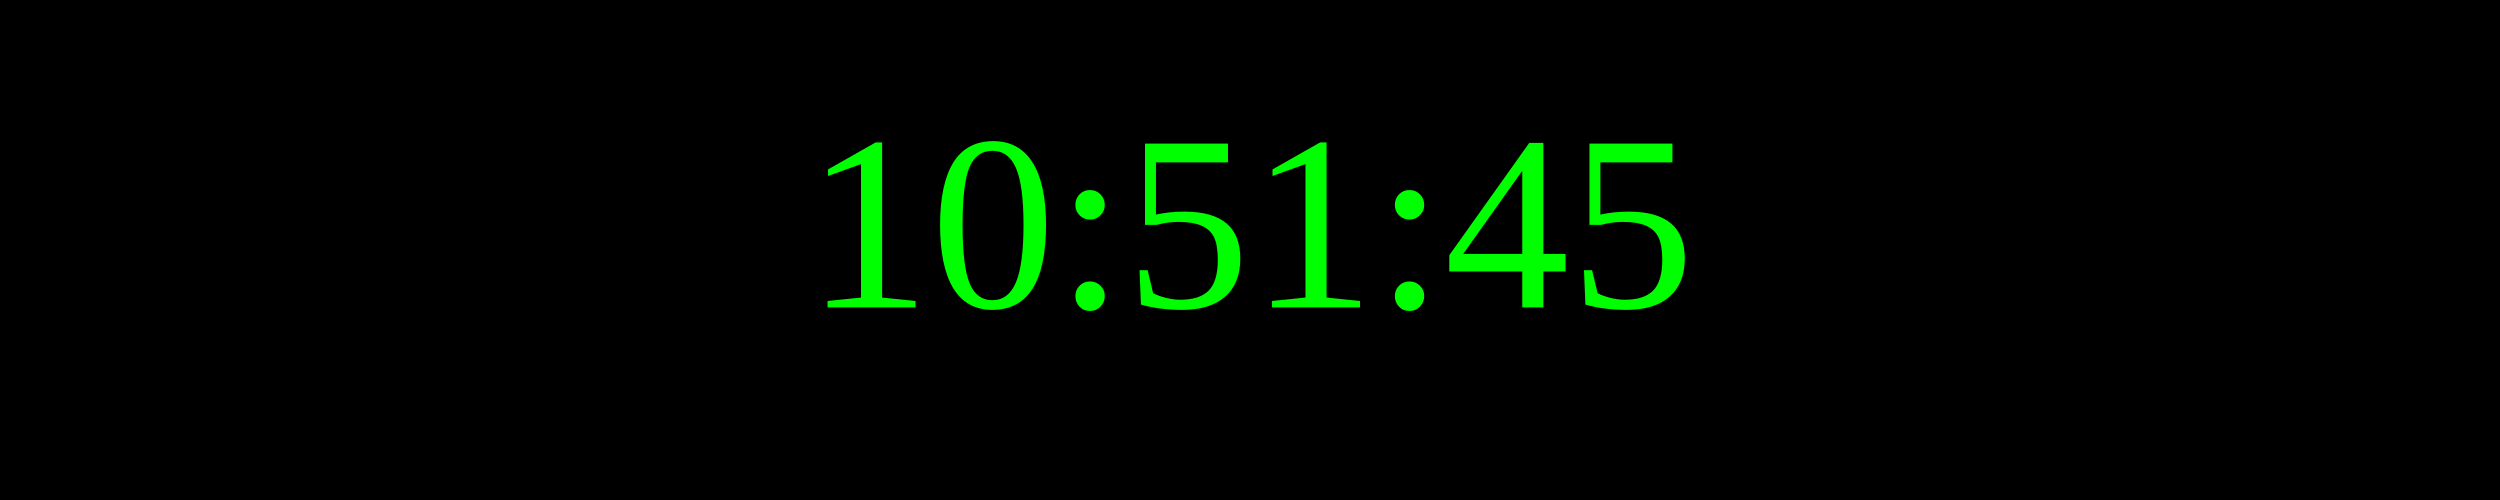
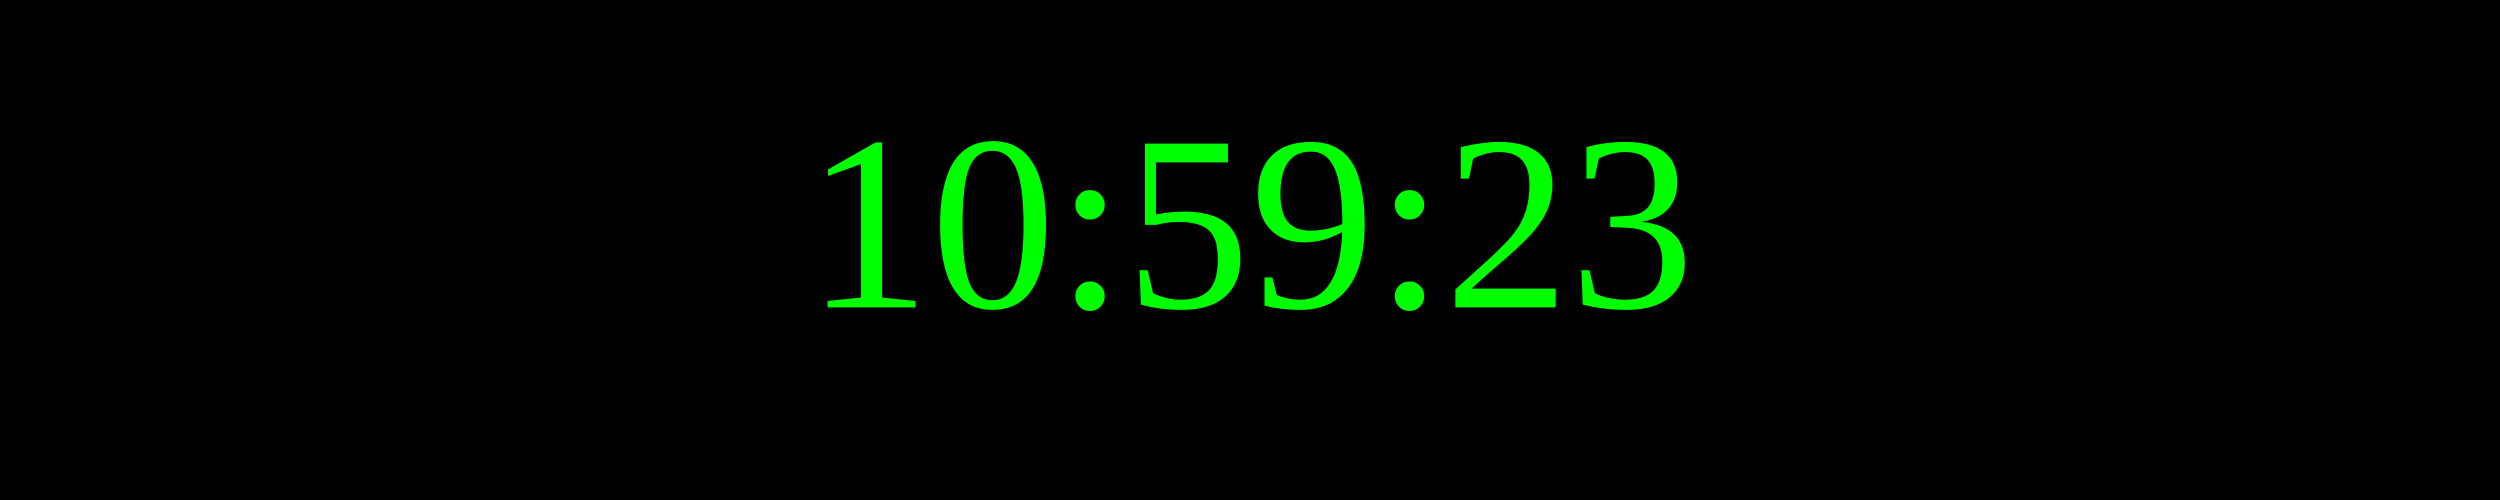
<svg xmlns="http://www.w3.org/2000/svg" width="250" height="50">
  <rect width="100%" height="100%" fill="black" />
  <text x="50%" y="50%" font-size="25" fill="lime" text-anchor="middle" dominant-baseline="middle">
- 10:51:45
+ 10:59:23
</text>
</svg>
